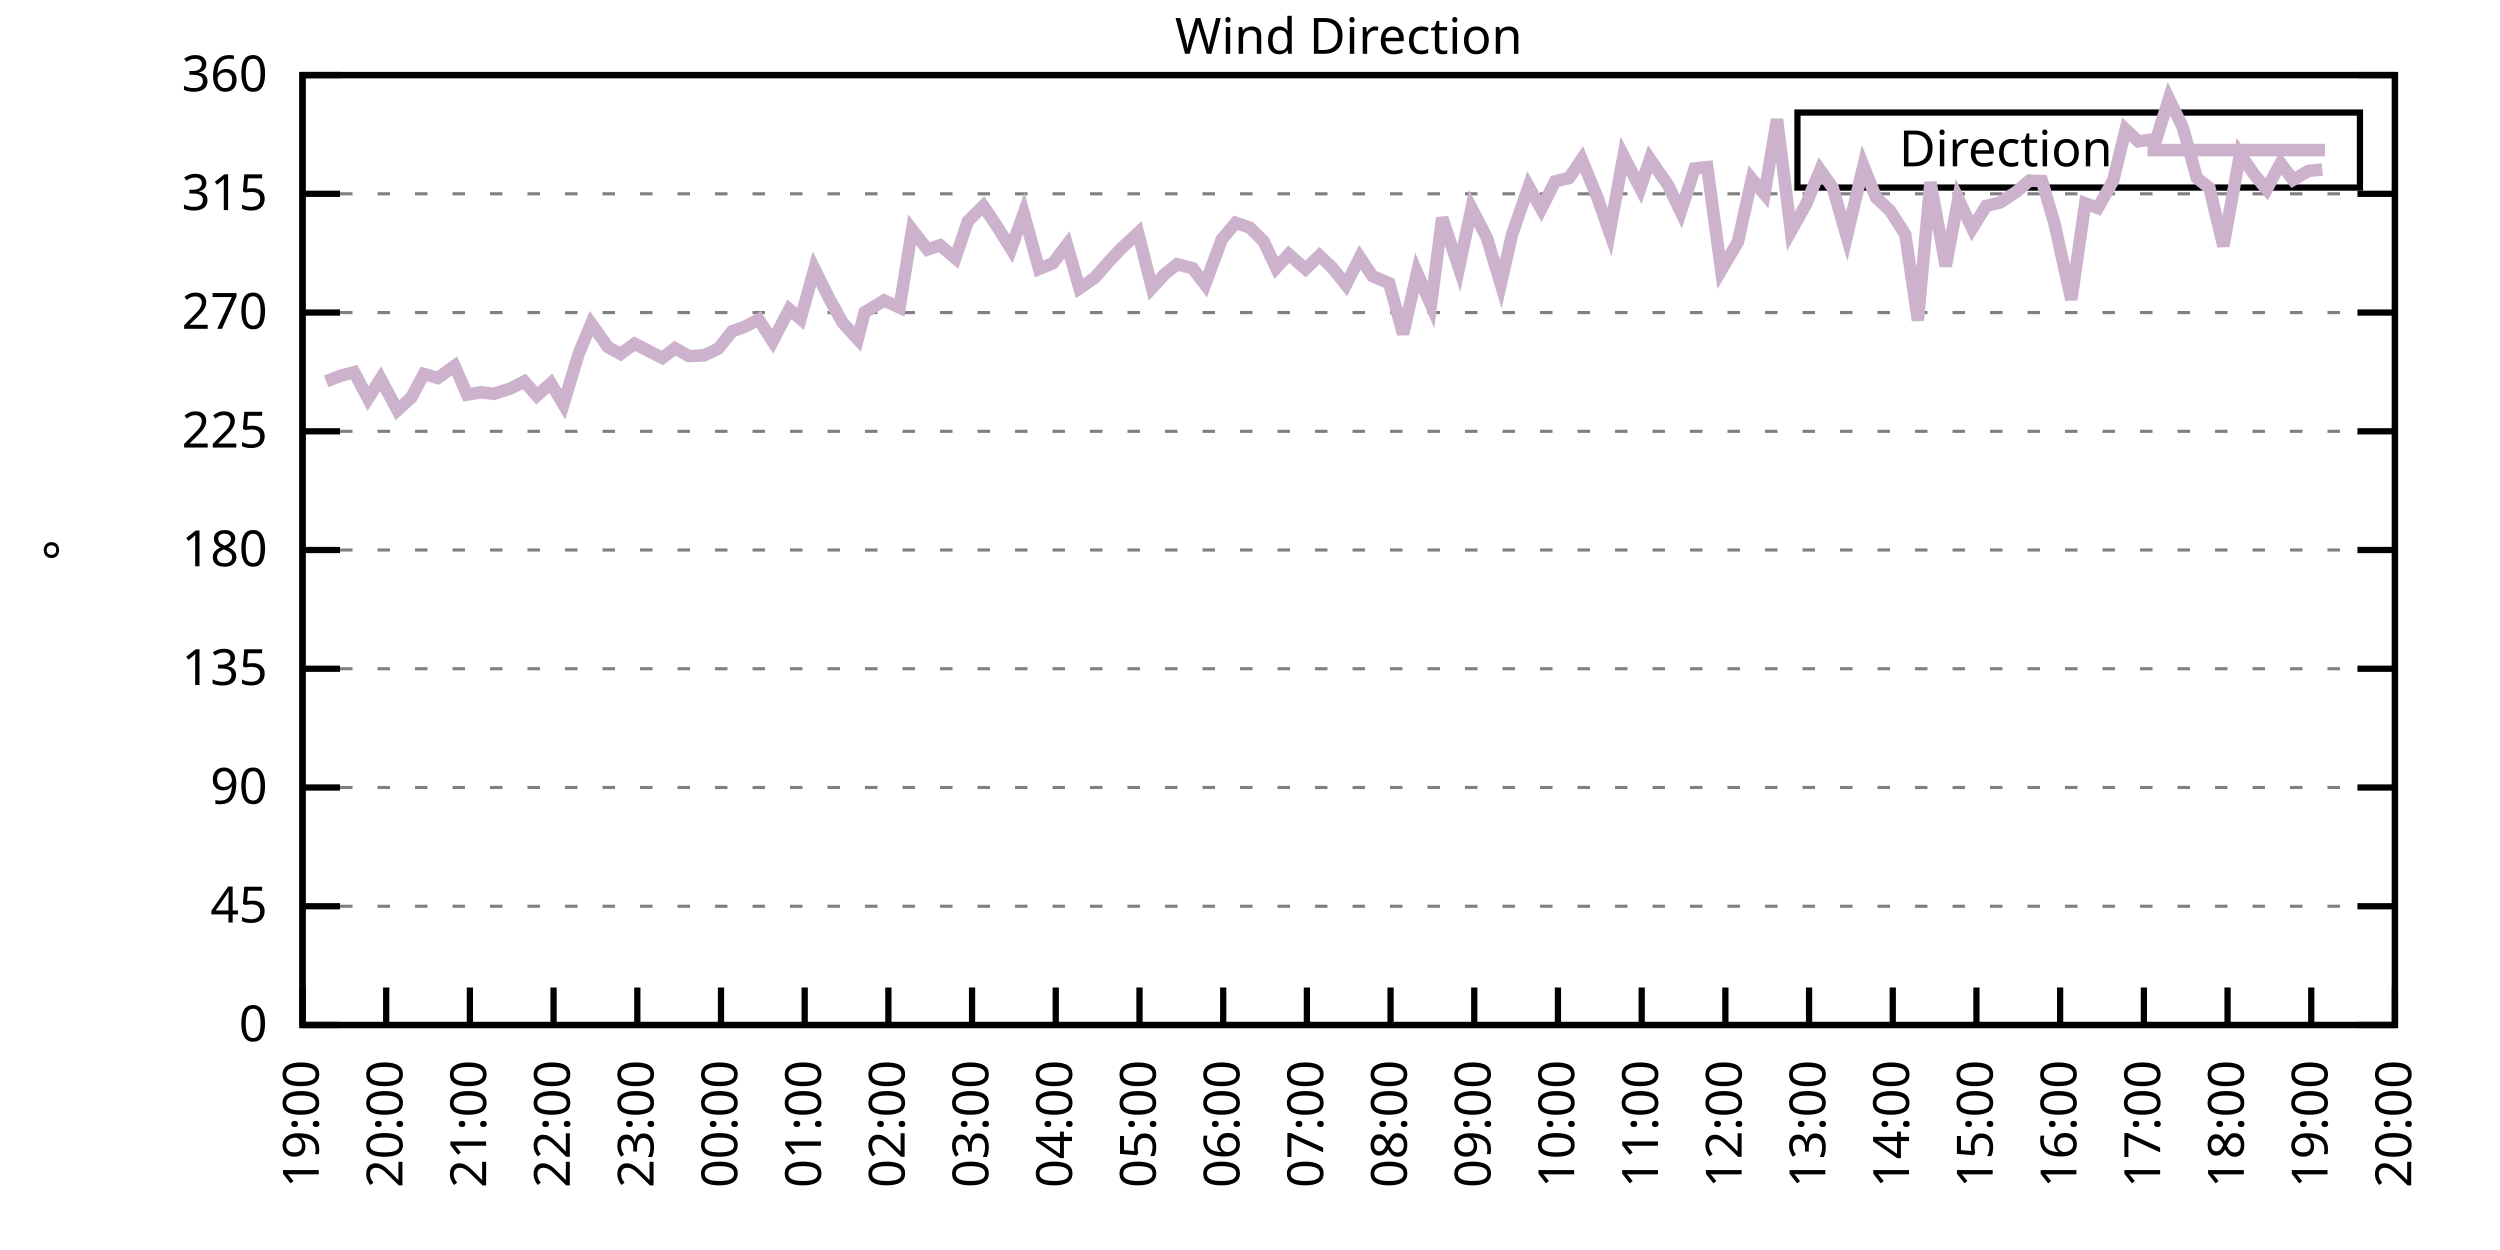
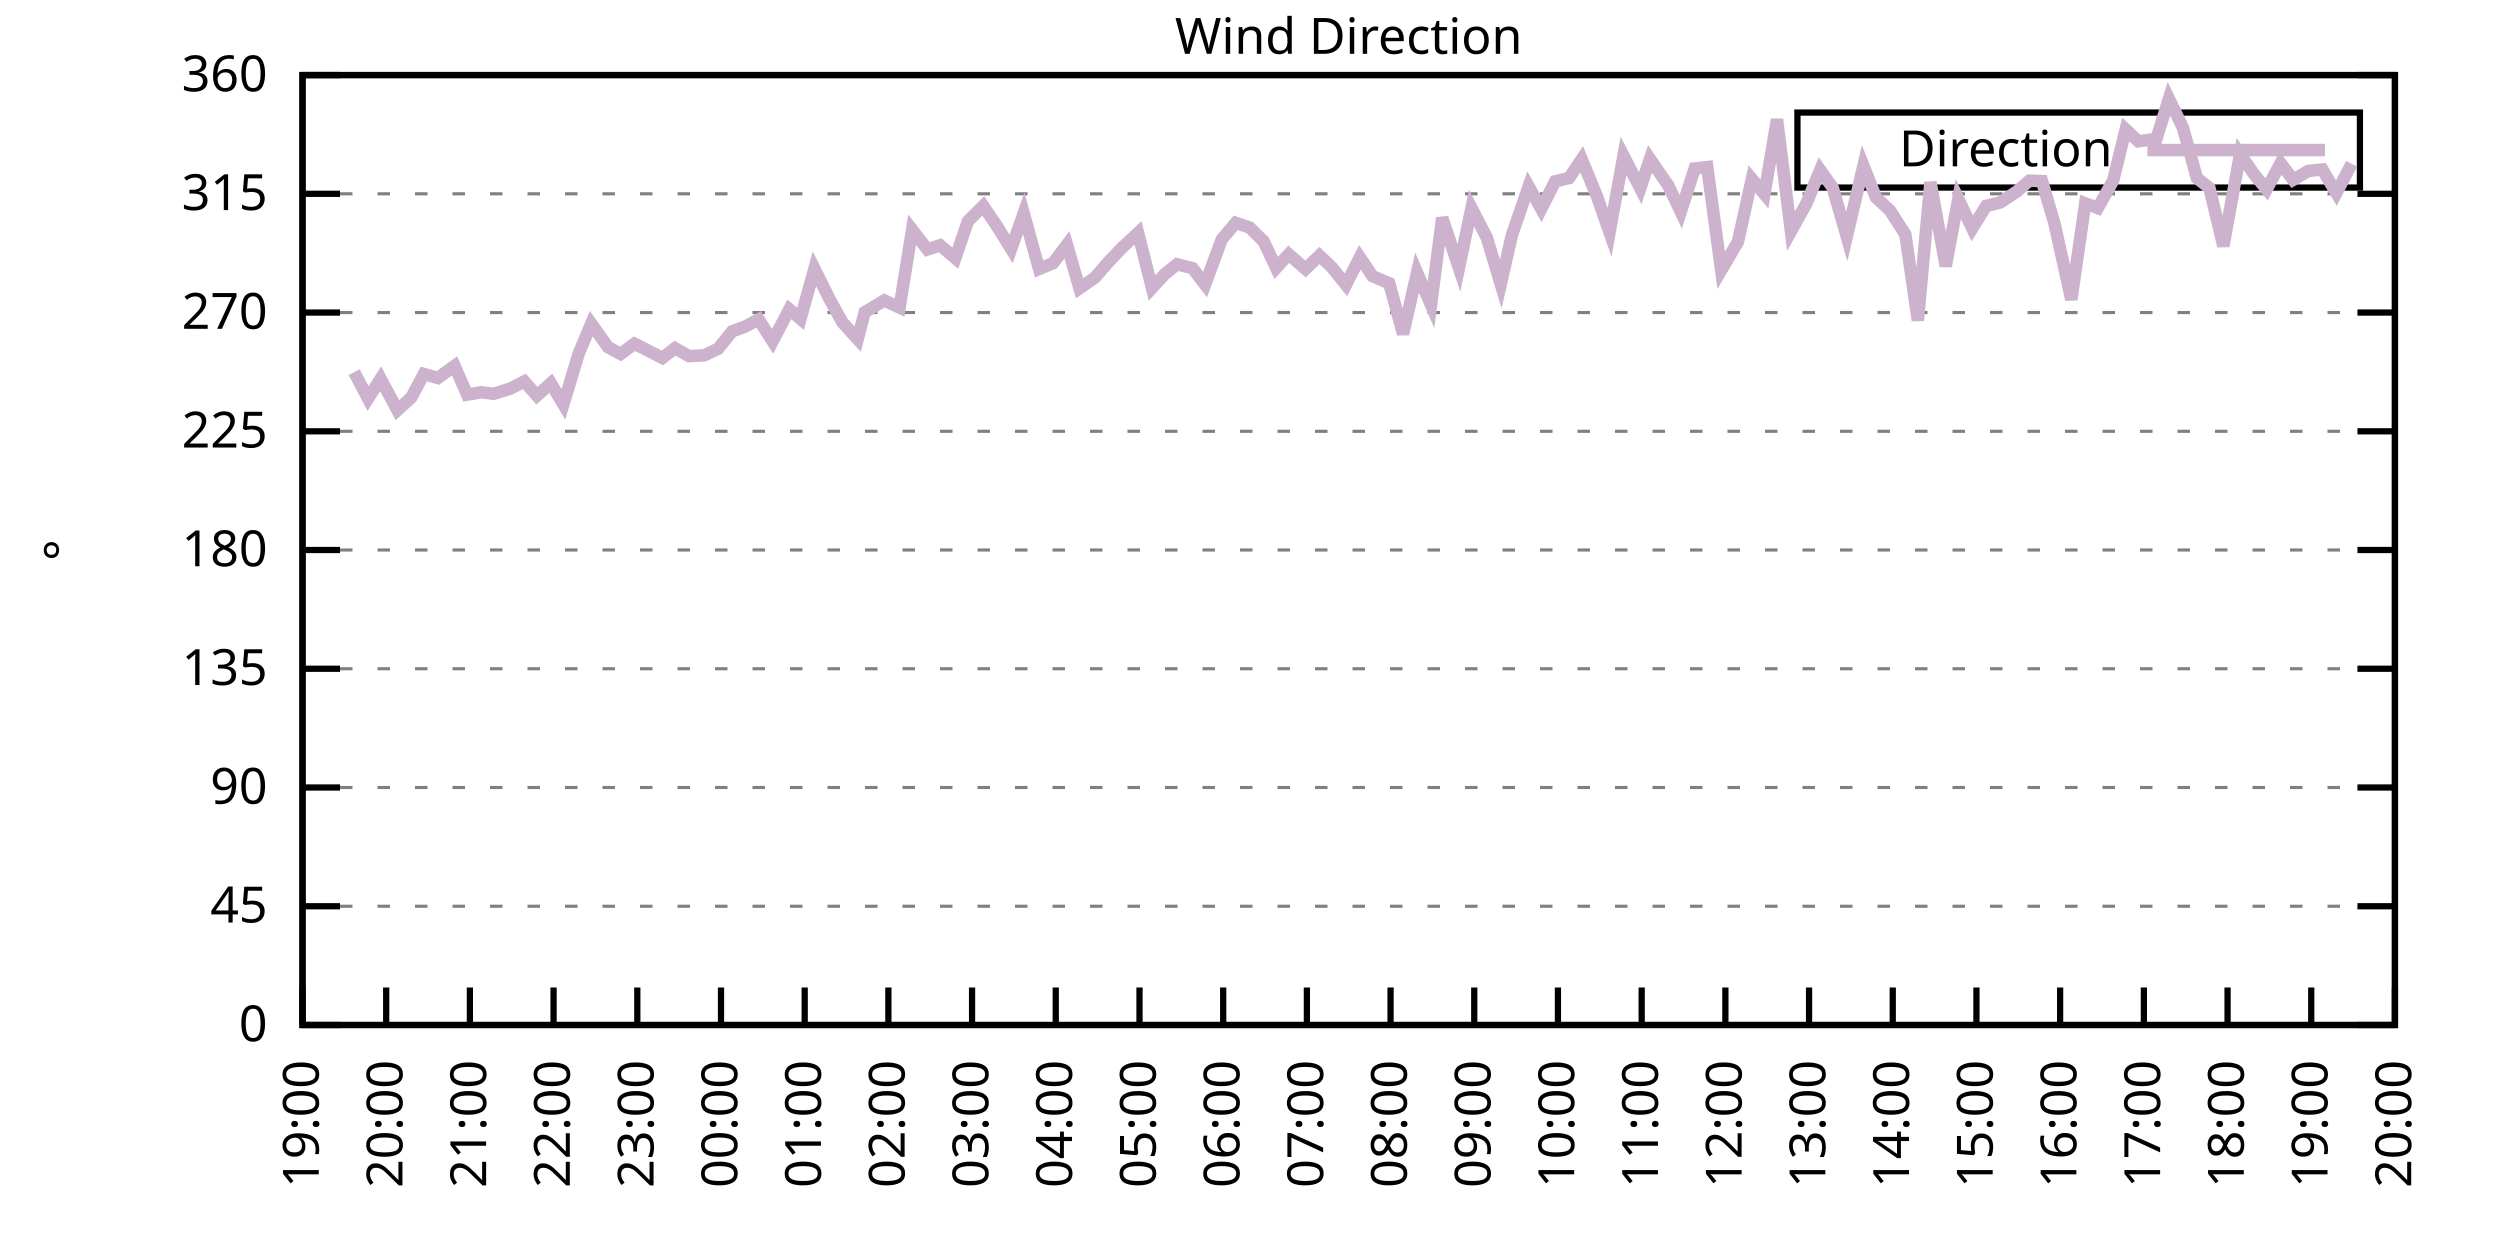
<svg xmlns="http://www.w3.org/2000/svg" xmlns:xlink="http://www.w3.org/1999/xlink" width="400" height="200" viewBox="0 0 400 200">
  <g id="gnuplot_canvas">
    <rect x="0" y="0" width="400" height="200" fill="none" />
    <defs>
      <circle id="gpDot" r="0.5" stroke-width="0.5" stroke="currentColor" />
      <path id="gpPt0" stroke-width="0.333" stroke="currentColor" d="M-1,0 h2 M0,-1 v2" />
      <path id="gpPt1" stroke-width="0.333" stroke="currentColor" d="M-1,-1 L1,1 M1,-1 L-1,1" />
      <path id="gpPt2" stroke-width="0.333" stroke="currentColor" d="M-1,0 L1,0 M0,-1 L0,1 M-1,-1 L1,1 M-1,1 L1,-1" />
      <rect id="gpPt3" stroke-width="0.333" stroke="currentColor" x="-1" y="-1" width="2" height="2" />
      <rect id="gpPt4" stroke-width="0.333" stroke="currentColor" fill="currentColor" x="-1" y="-1" width="2" height="2" />
      <circle id="gpPt5" stroke-width="0.333" stroke="currentColor" cx="0" cy="0" r="1" />
      <use xlink:href="#gpPt5" id="gpPt6" fill="currentColor" stroke="none" />
      <path id="gpPt7" stroke-width="0.333" stroke="currentColor" d="M0,-1.33 L-1.33,0.67 L1.33,0.67 z" />
      <use xlink:href="#gpPt7" id="gpPt8" fill="currentColor" stroke="none" />
      <use xlink:href="#gpPt7" id="gpPt9" stroke="currentColor" transform="rotate(180)" />
      <use xlink:href="#gpPt9" id="gpPt10" fill="currentColor" stroke="none" />
      <use xlink:href="#gpPt3" id="gpPt11" stroke="currentColor" transform="rotate(45)" />
      <use xlink:href="#gpPt11" id="gpPt12" fill="currentColor" stroke="none" />
      <path id="gpPt13" stroke-width="0.333" stroke="currentColor" d="M0,1.330 L1.265,0.411 L0.782,-1.067 L-0.782,-1.076 L-1.265,0.411 z" />
      <use xlink:href="#gpPt13" id="gpPt14" fill="currentColor" stroke="none" />
      <filter id="textbox" filterUnits="objectBoundingBox" x="0" y="0" height="1" width="1">
        <feFlood flood-color="white" flood-opacity="1" result="bgnd" />
        <feComposite in="SourceGraphic" in2="bgnd" operator="atop" />
      </filter>
      <filter id="greybox" filterUnits="objectBoundingBox" x="0" y="0" height="1" width="1">
        <feFlood flood-color="lightgrey" flood-opacity="1" result="grey" />
        <feComposite in="SourceGraphic" in2="grey" operator="atop" />
      </filter>
    </defs>
    <g fill="none" color="white" stroke="currentColor" stroke-width="1.00" stroke-linecap="butt" stroke-linejoin="miter">
</g>
    <g fill="none" color="black" stroke="currentColor" stroke-width="1.00" stroke-linecap="butt" stroke-linejoin="miter">
      <g stroke="none" shape-rendering="crispEdges">
        <polygon fill="rgb(255, 255, 255)" points="48.40,164.00 383.18,164.00 383.18,12.02 48.40,12.02 " />
      </g>
    </g>
    <g fill="none" color="black" stroke="currentColor" stroke-width="1.00" stroke-linecap="butt" stroke-linejoin="miter">
</g>
    <g fill="none" color="black" stroke="black" stroke-width="0.50" stroke-linecap="butt" stroke-linejoin="miter">
</g>
    <g fill="none" color="gray" stroke="currentColor" stroke-width="0.50" stroke-linecap="butt" stroke-linejoin="miter">
      <path stroke="gray" stroke-dasharray="2,4" class="gridline" d="M48.40,164.00 L383.19,164.00  " />
    </g>
    <g fill="none" color="gray" stroke="gray" stroke-width="1.00" stroke-linecap="butt" stroke-linejoin="miter">
</g>
    <g fill="none" color="black" stroke="currentColor" stroke-width="1.00" stroke-linecap="butt" stroke-linejoin="miter">
      <path stroke="black" d="M48.40,164.00 L54.40,164.00 M383.19,164.00 L377.19,164.00  " />
      <g transform="translate(42.80,166.60)" stroke="none" fill="black" font-family="Sans" font-size="8.00" text-anchor="end">
        <text>
          <tspan font-family="Sans"> 0</tspan>
        </text>
      </g>
    </g>
    <g fill="none" color="black" stroke="currentColor" stroke-width="1.00" stroke-linecap="butt" stroke-linejoin="miter">
</g>
    <g fill="none" color="black" stroke="black" stroke-width="0.50" stroke-linecap="butt" stroke-linejoin="miter">
</g>
    <g fill="none" color="gray" stroke="currentColor" stroke-width="0.50" stroke-linecap="butt" stroke-linejoin="miter">
      <path stroke="gray" stroke-dasharray="2,4" class="gridline" d="M48.40,145.00 L383.19,145.00  " />
    </g>
    <g fill="none" color="gray" stroke="gray" stroke-width="1.00" stroke-linecap="butt" stroke-linejoin="miter">
</g>
    <g fill="none" color="black" stroke="currentColor" stroke-width="1.00" stroke-linecap="butt" stroke-linejoin="miter">
      <path stroke="black" d="M48.40,145.00 L54.40,145.00 M383.19,145.00 L377.19,145.00  " />
      <g transform="translate(42.80,147.60)" stroke="none" fill="black" font-family="Sans" font-size="8.00" text-anchor="end">
        <text>
          <tspan font-family="Sans"> 45</tspan>
        </text>
      </g>
    </g>
    <g fill="none" color="black" stroke="currentColor" stroke-width="1.00" stroke-linecap="butt" stroke-linejoin="miter">
</g>
    <g fill="none" color="black" stroke="black" stroke-width="0.50" stroke-linecap="butt" stroke-linejoin="miter">
</g>
    <g fill="none" color="gray" stroke="currentColor" stroke-width="0.50" stroke-linecap="butt" stroke-linejoin="miter">
      <path stroke="gray" stroke-dasharray="2,4" class="gridline" d="M48.40,126.00 L383.19,126.00  " />
    </g>
    <g fill="none" color="gray" stroke="gray" stroke-width="1.00" stroke-linecap="butt" stroke-linejoin="miter">
</g>
    <g fill="none" color="black" stroke="currentColor" stroke-width="1.00" stroke-linecap="butt" stroke-linejoin="miter">
      <path stroke="black" d="M48.40,126.00 L54.40,126.00 M383.19,126.00 L377.19,126.00  " />
      <g transform="translate(42.80,128.60)" stroke="none" fill="black" font-family="Sans" font-size="8.00" text-anchor="end">
        <text>
          <tspan font-family="Sans"> 90</tspan>
        </text>
      </g>
    </g>
    <g fill="none" color="black" stroke="currentColor" stroke-width="1.00" stroke-linecap="butt" stroke-linejoin="miter">
</g>
    <g fill="none" color="black" stroke="black" stroke-width="0.50" stroke-linecap="butt" stroke-linejoin="miter">
</g>
    <g fill="none" color="gray" stroke="currentColor" stroke-width="0.50" stroke-linecap="butt" stroke-linejoin="miter">
      <path stroke="gray" stroke-dasharray="2,4" class="gridline" d="M48.40,107.00 L383.19,107.00  " />
    </g>
    <g fill="none" color="gray" stroke="gray" stroke-width="1.00" stroke-linecap="butt" stroke-linejoin="miter">
</g>
    <g fill="none" color="black" stroke="currentColor" stroke-width="1.00" stroke-linecap="butt" stroke-linejoin="miter">
      <path stroke="black" d="M48.40,107.00 L54.40,107.00 M383.19,107.00 L377.19,107.00  " />
      <g transform="translate(42.80,109.60)" stroke="none" fill="black" font-family="Sans" font-size="8.00" text-anchor="end">
        <text>
          <tspan font-family="Sans"> 135</tspan>
        </text>
      </g>
    </g>
    <g fill="none" color="black" stroke="currentColor" stroke-width="1.00" stroke-linecap="butt" stroke-linejoin="miter">
</g>
    <g fill="none" color="black" stroke="black" stroke-width="0.50" stroke-linecap="butt" stroke-linejoin="miter">
</g>
    <g fill="none" color="gray" stroke="currentColor" stroke-width="0.50" stroke-linecap="butt" stroke-linejoin="miter">
      <path stroke="gray" stroke-dasharray="2,4" class="gridline" d="M48.40,88.00 L383.19,88.00  " />
    </g>
    <g fill="none" color="gray" stroke="gray" stroke-width="1.00" stroke-linecap="butt" stroke-linejoin="miter">
</g>
    <g fill="none" color="black" stroke="currentColor" stroke-width="1.00" stroke-linecap="butt" stroke-linejoin="miter">
      <path stroke="black" d="M48.40,88.00 L54.40,88.00 M383.19,88.00 L377.19,88.00  " />
      <g transform="translate(42.80,90.60)" stroke="none" fill="black" font-family="Sans" font-size="8.00" text-anchor="end">
        <text>
          <tspan font-family="Sans"> 180</tspan>
        </text>
      </g>
    </g>
    <g fill="none" color="black" stroke="currentColor" stroke-width="1.00" stroke-linecap="butt" stroke-linejoin="miter">
</g>
    <g fill="none" color="black" stroke="black" stroke-width="0.50" stroke-linecap="butt" stroke-linejoin="miter">
</g>
    <g fill="none" color="gray" stroke="currentColor" stroke-width="0.50" stroke-linecap="butt" stroke-linejoin="miter">
      <path stroke="gray" stroke-dasharray="2,4" class="gridline" d="M48.40,69.01 L383.19,69.01  " />
    </g>
    <g fill="none" color="gray" stroke="gray" stroke-width="1.00" stroke-linecap="butt" stroke-linejoin="miter">
</g>
    <g fill="none" color="black" stroke="currentColor" stroke-width="1.00" stroke-linecap="butt" stroke-linejoin="miter">
      <path stroke="black" d="M48.40,69.01 L54.40,69.01 M383.19,69.01 L377.19,69.01  " />
      <g transform="translate(42.80,71.61)" stroke="none" fill="black" font-family="Sans" font-size="8.00" text-anchor="end">
        <text>
          <tspan font-family="Sans"> 225</tspan>
        </text>
      </g>
    </g>
    <g fill="none" color="black" stroke="currentColor" stroke-width="1.00" stroke-linecap="butt" stroke-linejoin="miter">
</g>
    <g fill="none" color="black" stroke="black" stroke-width="0.50" stroke-linecap="butt" stroke-linejoin="miter">
</g>
    <g fill="none" color="gray" stroke="currentColor" stroke-width="0.50" stroke-linecap="butt" stroke-linejoin="miter">
      <path stroke="gray" stroke-dasharray="2,4" class="gridline" d="M48.40,50.01 L383.19,50.01  " />
    </g>
    <g fill="none" color="gray" stroke="gray" stroke-width="1.00" stroke-linecap="butt" stroke-linejoin="miter">
</g>
    <g fill="none" color="black" stroke="currentColor" stroke-width="1.00" stroke-linecap="butt" stroke-linejoin="miter">
      <path stroke="black" d="M48.40,50.01 L54.40,50.01 M383.19,50.01 L377.19,50.01  " />
      <g transform="translate(42.80,52.61)" stroke="none" fill="black" font-family="Sans" font-size="8.00" text-anchor="end">
        <text>
          <tspan font-family="Sans"> 270</tspan>
        </text>
      </g>
    </g>
    <g fill="none" color="black" stroke="currentColor" stroke-width="1.00" stroke-linecap="butt" stroke-linejoin="miter">
</g>
    <g fill="none" color="black" stroke="black" stroke-width="0.50" stroke-linecap="butt" stroke-linejoin="miter">
</g>
    <g fill="none" color="gray" stroke="currentColor" stroke-width="0.50" stroke-linecap="butt" stroke-linejoin="miter">
      <path stroke="gray" stroke-dasharray="2,4" class="gridline" d="M48.40,31.01 L383.19,31.01  " />
    </g>
    <g fill="none" color="gray" stroke="gray" stroke-width="1.00" stroke-linecap="butt" stroke-linejoin="miter">
</g>
    <g fill="none" color="black" stroke="currentColor" stroke-width="1.00" stroke-linecap="butt" stroke-linejoin="miter">
      <path stroke="black" d="M48.40,31.01 L54.40,31.01 M383.19,31.01 L377.19,31.01  " />
      <g transform="translate(42.80,33.61)" stroke="none" fill="black" font-family="Sans" font-size="8.00" text-anchor="end">
        <text>
          <tspan font-family="Sans"> 315</tspan>
        </text>
      </g>
    </g>
    <g fill="none" color="black" stroke="currentColor" stroke-width="1.00" stroke-linecap="butt" stroke-linejoin="miter">
</g>
    <g fill="none" color="black" stroke="black" stroke-width="0.50" stroke-linecap="butt" stroke-linejoin="miter">
</g>
    <g fill="none" color="gray" stroke="currentColor" stroke-width="0.50" stroke-linecap="butt" stroke-linejoin="miter">
      <path stroke="gray" stroke-dasharray="2,4" class="gridline" d="M48.40,12.01 L383.19,12.01  " />
    </g>
    <g fill="none" color="gray" stroke="gray" stroke-width="1.00" stroke-linecap="butt" stroke-linejoin="miter">
</g>
    <g fill="none" color="black" stroke="currentColor" stroke-width="1.00" stroke-linecap="butt" stroke-linejoin="miter">
      <path stroke="black" d="M48.40,12.01 L54.40,12.01 M383.19,12.01 L377.19,12.01  " />
      <g transform="translate(42.80,14.61)" stroke="none" fill="black" font-family="Sans" font-size="8.00" text-anchor="end">
        <text>
          <tspan font-family="Sans"> 360</tspan>
        </text>
      </g>
    </g>
    <g fill="none" color="black" stroke="currentColor" stroke-width="1.00" stroke-linecap="butt" stroke-linejoin="miter">
      <path stroke="black" d="M48.40,164.00 L48.40,158.00  " />
      <g transform="translate(51.00,169.60) rotate(270.00)" stroke="none" fill="black" font-family="Sans" font-size="8.00" text-anchor="end">
        <text>
          <tspan font-family="Sans">19:00</tspan>
        </text>
      </g>
    </g>
    <g fill="none" color="black" stroke="currentColor" stroke-width="1.00" stroke-linecap="butt" stroke-linejoin="miter">
      <path stroke="black" d="M61.79,164.00 L61.79,158.00  " />
      <g transform="translate(64.39,169.60) rotate(270.00)" stroke="none" fill="black" font-family="Sans" font-size="8.00" text-anchor="end">
        <text>
          <tspan font-family="Sans">20:00</tspan>
        </text>
      </g>
    </g>
    <g fill="none" color="black" stroke="currentColor" stroke-width="1.00" stroke-linecap="butt" stroke-linejoin="miter">
      <path stroke="black" d="M75.18,164.00 L75.18,158.00  " />
      <g transform="translate(77.78,169.60) rotate(270.00)" stroke="none" fill="black" font-family="Sans" font-size="8.00" text-anchor="end">
        <text>
          <tspan font-family="Sans">21:00</tspan>
        </text>
      </g>
    </g>
    <g fill="none" color="black" stroke="currentColor" stroke-width="1.00" stroke-linecap="butt" stroke-linejoin="miter">
      <path stroke="black" d="M88.57,164.00 L88.57,158.00  " />
      <g transform="translate(91.17,169.60) rotate(270.00)" stroke="none" fill="black" font-family="Sans" font-size="8.00" text-anchor="end">
        <text>
          <tspan font-family="Sans">22:00</tspan>
        </text>
      </g>
    </g>
    <g fill="none" color="black" stroke="currentColor" stroke-width="1.00" stroke-linecap="butt" stroke-linejoin="miter">
      <path stroke="black" d="M101.97,164.00 L101.97,158.00  " />
      <g transform="translate(104.57,169.60) rotate(270.00)" stroke="none" fill="black" font-family="Sans" font-size="8.00" text-anchor="end">
        <text>
          <tspan font-family="Sans">23:00</tspan>
        </text>
      </g>
    </g>
    <g fill="none" color="black" stroke="currentColor" stroke-width="1.00" stroke-linecap="butt" stroke-linejoin="miter">
      <path stroke="black" d="M115.36,164.00 L115.36,158.00  " />
      <g transform="translate(117.96,169.60) rotate(270.00)" stroke="none" fill="black" font-family="Sans" font-size="8.00" text-anchor="end">
        <text>
          <tspan font-family="Sans">00:00</tspan>
        </text>
      </g>
    </g>
    <g fill="none" color="black" stroke="currentColor" stroke-width="1.00" stroke-linecap="butt" stroke-linejoin="miter">
      <path stroke="black" d="M128.75,164.00 L128.75,158.00  " />
      <g transform="translate(131.35,169.60) rotate(270.00)" stroke="none" fill="black" font-family="Sans" font-size="8.00" text-anchor="end">
        <text>
          <tspan font-family="Sans">01:00</tspan>
        </text>
      </g>
    </g>
    <g fill="none" color="black" stroke="currentColor" stroke-width="1.00" stroke-linecap="butt" stroke-linejoin="miter">
      <path stroke="black" d="M142.14,164.00 L142.14,158.00  " />
      <g transform="translate(144.74,169.60) rotate(270.00)" stroke="none" fill="black" font-family="Sans" font-size="8.00" text-anchor="end">
        <text>
          <tspan font-family="Sans">02:00</tspan>
        </text>
      </g>
    </g>
    <g fill="none" color="black" stroke="currentColor" stroke-width="1.00" stroke-linecap="butt" stroke-linejoin="miter">
      <path stroke="black" d="M155.53,164.00 L155.53,158.00  " />
      <g transform="translate(158.13,169.60) rotate(270.00)" stroke="none" fill="black" font-family="Sans" font-size="8.00" text-anchor="end">
        <text>
          <tspan font-family="Sans">03:00</tspan>
        </text>
      </g>
    </g>
    <g fill="none" color="black" stroke="currentColor" stroke-width="1.00" stroke-linecap="butt" stroke-linejoin="miter">
      <path stroke="black" d="M168.92,164.00 L168.92,158.00  " />
      <g transform="translate(171.52,169.60) rotate(270.00)" stroke="none" fill="black" font-family="Sans" font-size="8.00" text-anchor="end">
        <text>
          <tspan font-family="Sans">04:00</tspan>
        </text>
      </g>
    </g>
    <g fill="none" color="black" stroke="currentColor" stroke-width="1.00" stroke-linecap="butt" stroke-linejoin="miter">
      <path stroke="black" d="M182.32,164.00 L182.32,158.00  " />
      <g transform="translate(184.92,169.60) rotate(270.00)" stroke="none" fill="black" font-family="Sans" font-size="8.00" text-anchor="end">
        <text>
          <tspan font-family="Sans">05:00</tspan>
        </text>
      </g>
    </g>
    <g fill="none" color="black" stroke="currentColor" stroke-width="1.00" stroke-linecap="butt" stroke-linejoin="miter">
      <path stroke="black" d="M195.71,164.00 L195.71,158.00  " />
      <g transform="translate(198.31,169.60) rotate(270.00)" stroke="none" fill="black" font-family="Sans" font-size="8.00" text-anchor="end">
        <text>
          <tspan font-family="Sans">06:00</tspan>
        </text>
      </g>
    </g>
    <g fill="none" color="black" stroke="currentColor" stroke-width="1.00" stroke-linecap="butt" stroke-linejoin="miter">
      <path stroke="black" d="M209.10,164.00 L209.10,158.00  " />
      <g transform="translate(211.70,169.60) rotate(270.00)" stroke="none" fill="black" font-family="Sans" font-size="8.00" text-anchor="end">
        <text>
          <tspan font-family="Sans">07:00</tspan>
        </text>
      </g>
    </g>
    <g fill="none" color="black" stroke="currentColor" stroke-width="1.00" stroke-linecap="butt" stroke-linejoin="miter">
      <path stroke="black" d="M222.49,164.00 L222.49,158.00  " />
      <g transform="translate(225.09,169.60) rotate(270.00)" stroke="none" fill="black" font-family="Sans" font-size="8.00" text-anchor="end">
        <text>
          <tspan font-family="Sans">08:00</tspan>
        </text>
      </g>
    </g>
    <g fill="none" color="black" stroke="currentColor" stroke-width="1.00" stroke-linecap="butt" stroke-linejoin="miter">
      <path stroke="black" d="M235.88,164.00 L235.88,158.00  " />
      <g transform="translate(238.48,169.60) rotate(270.00)" stroke="none" fill="black" font-family="Sans" font-size="8.00" text-anchor="end">
        <text>
          <tspan font-family="Sans">09:00</tspan>
        </text>
      </g>
    </g>
    <g fill="none" color="black" stroke="currentColor" stroke-width="1.00" stroke-linecap="butt" stroke-linejoin="miter">
      <path stroke="black" d="M249.27,164.00 L249.27,158.00  " />
      <g transform="translate(251.87,169.60) rotate(270.00)" stroke="none" fill="black" font-family="Sans" font-size="8.00" text-anchor="end">
        <text>
          <tspan font-family="Sans">10:00</tspan>
        </text>
      </g>
    </g>
    <g fill="none" color="black" stroke="currentColor" stroke-width="1.00" stroke-linecap="butt" stroke-linejoin="miter">
      <path stroke="black" d="M262.67,164.00 L262.67,158.00  " />
      <g transform="translate(265.27,169.60) rotate(270.00)" stroke="none" fill="black" font-family="Sans" font-size="8.00" text-anchor="end">
        <text>
          <tspan font-family="Sans">11:00</tspan>
        </text>
      </g>
    </g>
    <g fill="none" color="black" stroke="currentColor" stroke-width="1.00" stroke-linecap="butt" stroke-linejoin="miter">
      <path stroke="black" d="M276.06,164.00 L276.06,158.00  " />
      <g transform="translate(278.66,169.60) rotate(270.00)" stroke="none" fill="black" font-family="Sans" font-size="8.00" text-anchor="end">
        <text>
          <tspan font-family="Sans">12:00</tspan>
        </text>
      </g>
    </g>
    <g fill="none" color="black" stroke="currentColor" stroke-width="1.00" stroke-linecap="butt" stroke-linejoin="miter">
      <path stroke="black" d="M289.45,164.00 L289.45,158.00  " />
      <g transform="translate(292.05,169.60) rotate(270.00)" stroke="none" fill="black" font-family="Sans" font-size="8.00" text-anchor="end">
        <text>
          <tspan font-family="Sans">13:00</tspan>
        </text>
      </g>
    </g>
    <g fill="none" color="black" stroke="currentColor" stroke-width="1.00" stroke-linecap="butt" stroke-linejoin="miter">
      <path stroke="black" d="M302.84,164.00 L302.84,158.00  " />
      <g transform="translate(305.44,169.60) rotate(270.00)" stroke="none" fill="black" font-family="Sans" font-size="8.00" text-anchor="end">
        <text>
          <tspan font-family="Sans">14:00</tspan>
        </text>
      </g>
    </g>
    <g fill="none" color="black" stroke="currentColor" stroke-width="1.00" stroke-linecap="butt" stroke-linejoin="miter">
      <path stroke="black" d="M316.23,164.00 L316.23,158.00  " />
      <g transform="translate(318.83,169.60) rotate(270.00)" stroke="none" fill="black" font-family="Sans" font-size="8.00" text-anchor="end">
        <text>
          <tspan font-family="Sans">15:00</tspan>
        </text>
      </g>
    </g>
    <g fill="none" color="black" stroke="currentColor" stroke-width="1.00" stroke-linecap="butt" stroke-linejoin="miter">
      <path stroke="black" d="M329.62,164.00 L329.62,158.00  " />
      <g transform="translate(332.22,169.60) rotate(270.00)" stroke="none" fill="black" font-family="Sans" font-size="8.00" text-anchor="end">
        <text>
          <tspan font-family="Sans">16:00</tspan>
        </text>
      </g>
    </g>
    <g fill="none" color="black" stroke="currentColor" stroke-width="1.00" stroke-linecap="butt" stroke-linejoin="miter">
      <path stroke="black" d="M343.02,164.00 L343.02,158.00  " />
      <g transform="translate(345.62,169.60) rotate(270.00)" stroke="none" fill="black" font-family="Sans" font-size="8.00" text-anchor="end">
        <text>
          <tspan font-family="Sans">17:00</tspan>
        </text>
      </g>
    </g>
    <g fill="none" color="black" stroke="currentColor" stroke-width="1.00" stroke-linecap="butt" stroke-linejoin="miter">
      <path stroke="black" d="M356.41,164.00 L356.41,158.00  " />
      <g transform="translate(359.01,169.60) rotate(270.00)" stroke="none" fill="black" font-family="Sans" font-size="8.00" text-anchor="end">
        <text>
          <tspan font-family="Sans">18:00</tspan>
        </text>
      </g>
    </g>
    <g fill="none" color="black" stroke="currentColor" stroke-width="1.00" stroke-linecap="butt" stroke-linejoin="miter">
      <path stroke="black" d="M369.80,164.00 L369.80,158.00  " />
      <g transform="translate(372.40,169.60) rotate(270.00)" stroke="none" fill="black" font-family="Sans" font-size="8.00" text-anchor="end">
        <text>
          <tspan font-family="Sans">19:00</tspan>
        </text>
      </g>
    </g>
    <g fill="none" color="black" stroke="currentColor" stroke-width="1.00" stroke-linecap="butt" stroke-linejoin="miter">
      <path stroke="black" d="M383.19,164.00 L383.19,158.00  " />
      <g transform="translate(385.79,169.60) rotate(270.00)" stroke="none" fill="black" font-family="Sans" font-size="8.00" text-anchor="end">
        <text>
          <tspan font-family="Sans">20:00</tspan>
        </text>
      </g>
    </g>
    <g fill="none" color="black" stroke="currentColor" stroke-width="1.00" stroke-linecap="butt" stroke-linejoin="miter">
</g>
    <g fill="none" color="black" stroke="currentColor" stroke-width="1.00" stroke-linecap="butt" stroke-linejoin="miter">
      <path stroke="black" d="M48.40,12.01 L48.40,164.00 L383.19,164.00 L383.19,12.01 L48.40,12.01 Z  " />
    </g>
    <g fill="none" color="black" stroke="currentColor" stroke-width="1.00" stroke-linecap="butt" stroke-linejoin="miter">
</g>
    <g fill="none" color="black" stroke="currentColor" stroke-width="1.00" stroke-linecap="butt" stroke-linejoin="miter">
      <path stroke="black" d="M287.59,30.01 L287.59,18.01 L377.59,18.01 L377.59,30.01 L287.59,30.01 Z  " />
    </g>
    <g id="Wind_direction_plot_1">
      <g fill="none" color="white" stroke="black" stroke-width="2.00" stroke-linecap="butt" stroke-linejoin="miter">
</g>
      <g fill="none" color="black" stroke="currentColor" stroke-width="2.00" stroke-linecap="butt" stroke-linejoin="miter">
        <g transform="translate(337.99,26.61)" stroke="none" fill="black" font-family="Sans" font-size="8.00" text-anchor="end">
          <text>
            <tspan font-family="Sans">Direction</tspan>
          </text>
        </g>
      </g>
      <g fill="none" color="black" stroke="currentColor" stroke-width="2.00" stroke-linecap="butt" stroke-linejoin="miter">
-         <path stroke="rgb(204, 178, 204)" d="M343.59,24.01 L371.99,24.01 M52.19,61.03 L54.43,60.14 L56.66,59.55 L58.89,63.77 L60.90,60.60 L63.58,65.63   L65.81,63.60 L67.82,59.84 L70.05,60.48 L72.73,58.54 L74.74,63.14 L76.97,62.76 L78.98,63.01 L81.66,62.17   L83.89,61.03 L85.90,63.31 L88.13,61.32 L90.14,64.70 L92.59,56.59 L94.60,51.78 L97.28,55.54 L99.29,56.64   L101.52,54.99 L103.75,56.13 L105.98,57.27 L107.99,55.71 L110.22,56.97 L112.68,56.85 L114.91,55.79 L117.14,53.01   L119.15,52.29 L121.38,51.11 L123.62,54.61 L126.29,49.50 L128.08,51.02 L130.31,43.00 L132.77,47.94 L134.78,51.57   L137.23,54.27 L138.35,49.97 L141.47,48.07 L143.93,49.21 L145.94,36.75 L148.39,39.92 L150.40,39.24 L152.85,41.31   L154.86,35.40 L157.32,32.95 L159.55,36.24 L161.78,39.83 L163.79,34.13 L166.25,43.04 L168.48,42.11 L170.71,39.16   L172.72,46.12 L175.17,44.43 L177.41,41.86 L179.41,39.75 L182.09,37.26 L184.32,46.08 L186.33,43.89 L188.34,42.28   L190.80,42.91 L192.81,45.53 L195.48,38.31 L197.72,35.65 L199.95,36.41 L202.18,38.61 L204.19,42.87 L206.20,40.68   L208.88,43.04 L211.11,40.89 L213.12,42.79 L215.35,45.57 L217.58,41.18 L219.59,44.18 L222.27,45.32 L224.50,53.43   L226.73,43.63 L228.96,48.78 L230.75,34.85 L233.43,42.87 L235.44,33.29 L237.89,38.02 L240.12,45.45 L241.91,37.59   L244.59,29.83 L246.60,33.42 L248.83,29.02 L251.06,28.48 L253.07,25.48 L255.52,31.43 L257.53,37.17 L259.76,24.93   L262.44,30.12 L264.00,25.44 L266.91,29.66 L268.92,33.88 L271.15,26.96 L273.16,26.74 L275.39,43.25 L278.07,38.69   L280.30,28.64 L282.31,31.05 L284.32,19.10 L286.55,37.00 L289.00,32.61 L291.23,27.21 L293.24,30.04 L295.48,37.85   L298.15,26.53 L300.16,31.60 L302.39,33.67 L304.85,37.51 L306.86,51.27 L308.87,29.15 L311.32,42.58 L313.33,31.85   L315.56,36.54 L317.79,32.95 L320.03,32.40 L322.70,30.63 L324.71,28.90 L326.72,28.98 L328.73,35.82 L331.41,47.94   L333.64,32.53 L335.65,33.29 L338.10,28.90 L340.11,20.71 L342.12,22.61 L345.02,22.23 L347.03,15.81 L349.26,20.41   L351.50,28.48 L353.51,30.08 L355.74,39.37 L358.42,24.63 L360.65,27.88 L362.66,30.29 L364.89,26.11 L366.90,28.77   L369.35,27.34 L371.58,27.12  " />
+         <path stroke="rgb(204, 178, 204)" d="M343.59,24.01 L371.99,24.01 M56.66,59.55 L58.89,63.77 L60.90,60.60 L63.58,65.63 L65.81,63.60 L67.82,59.84   L70.05,60.48 L72.73,58.54 L74.74,63.14 L76.97,62.76 L78.98,63.01 L81.66,62.17 L83.89,61.03 L85.90,63.31   L88.13,61.32 L90.14,64.70 L92.59,56.59 L94.60,51.78 L97.28,55.54 L99.29,56.64 L101.52,54.99 L103.75,56.13   L105.98,57.27 L107.99,55.71 L110.22,56.97 L112.68,56.85 L114.91,55.79 L117.14,53.01 L119.15,52.29 L121.38,51.11   L123.62,54.61 L126.29,49.50 L128.08,51.02 L130.31,43.00 L132.77,47.94 L134.78,51.57 L137.23,54.27 L138.35,49.97   L141.47,48.07 L143.93,49.21 L145.94,36.75 L148.39,39.92 L150.40,39.24 L152.85,41.31 L154.86,35.40 L157.32,32.95   L159.55,36.24 L161.78,39.83 L163.79,34.13 L166.25,43.04 L168.48,42.11 L170.71,39.16 L172.72,46.12 L175.17,44.43   L177.41,41.86 L179.41,39.75 L182.09,37.26 L184.32,46.08 L186.33,43.89 L188.34,42.28 L190.80,42.91 L192.81,45.53   L195.48,38.31 L197.72,35.65 L199.95,36.41 L202.18,38.61 L204.19,42.87 L206.20,40.68 L208.88,43.04 L211.11,40.89   L213.12,42.79 L215.35,45.57 L217.58,41.18 L219.59,44.18 L222.27,45.32 L224.50,53.43 L226.73,43.63 L228.96,48.78   L230.75,34.85 L233.43,42.87 L235.44,33.29 L237.89,38.02 L240.12,45.45 L241.91,37.59 L244.59,29.83 L246.60,33.42   L248.83,29.02 L251.06,28.48 L253.07,25.48 L255.52,31.43 L257.53,37.17 L259.76,24.93 L262.44,30.12 L264.00,25.44   L266.91,29.66 L268.92,33.88 L271.15,26.96 L273.16,26.74 L275.39,43.25 L278.07,38.69 L280.30,28.64 L282.31,31.05   L284.32,19.10 L286.55,37.00 L289.00,32.61 L291.23,27.21 L293.24,30.04 L295.48,37.85 L298.15,26.53 L300.16,31.60   L302.39,33.67 L304.85,37.51 L306.86,51.27 L308.87,29.15 L311.32,42.58 L313.33,31.85 L315.56,36.54 L317.79,32.95   L320.03,32.40 L322.70,30.63 L324.71,28.90 L326.72,28.98 L328.73,35.82 L331.41,47.94 L333.64,32.53 L335.65,33.29   L338.10,28.90 L340.11,20.71 L342.12,22.61 L345.02,22.23 L347.03,15.81 L349.26,20.41 L351.50,28.48 L353.51,30.08   L355.74,39.37 L358.42,24.63 L360.65,27.88 L362.66,30.29 L364.89,26.11 L366.90,28.77 L369.35,27.34 L371.58,27.12   L373.82,30.88 L376.27,26.20  " />
      </g>
    </g>
    <g fill="none" color="black" stroke="currentColor" stroke-width="2.00" stroke-linecap="butt" stroke-linejoin="miter">
</g>
    <g fill="none" color="black" stroke="black" stroke-width="1.00" stroke-linecap="butt" stroke-linejoin="miter">
</g>
    <g fill="none" color="black" stroke="currentColor" stroke-width="1.00" stroke-linecap="butt" stroke-linejoin="miter">
      <path stroke="black" d="M48.40,12.01 L48.40,164.00 L383.19,164.00 L383.19,12.01 L48.40,12.01 Z  " />
      <g transform="translate(12.80,88.01) rotate(270.00)" stroke="none" fill="black" font-family="Sans" font-size="8.00" text-anchor="middle">
        <text>
          <tspan font-family="Sans">°</tspan>
        </text>
      </g>
    </g>
    <g fill="none" color="black" stroke="currentColor" stroke-width="1.00" stroke-linecap="butt" stroke-linejoin="miter">
</g>
    <g fill="none" color="black" stroke="currentColor" stroke-width="1.00" stroke-linecap="butt" stroke-linejoin="miter">
      <g transform="translate(215.79,8.61)" stroke="none" fill="black" font-family="Sans" font-size="8.00" text-anchor="middle">
        <text>
          <tspan font-family="Sans">Wind Direction</tspan>
        </text>
      </g>
    </g>
    <g fill="none" color="black" stroke="currentColor" stroke-width="1.00" stroke-linecap="butt" stroke-linejoin="miter">
</g>
  </g>
</svg>
